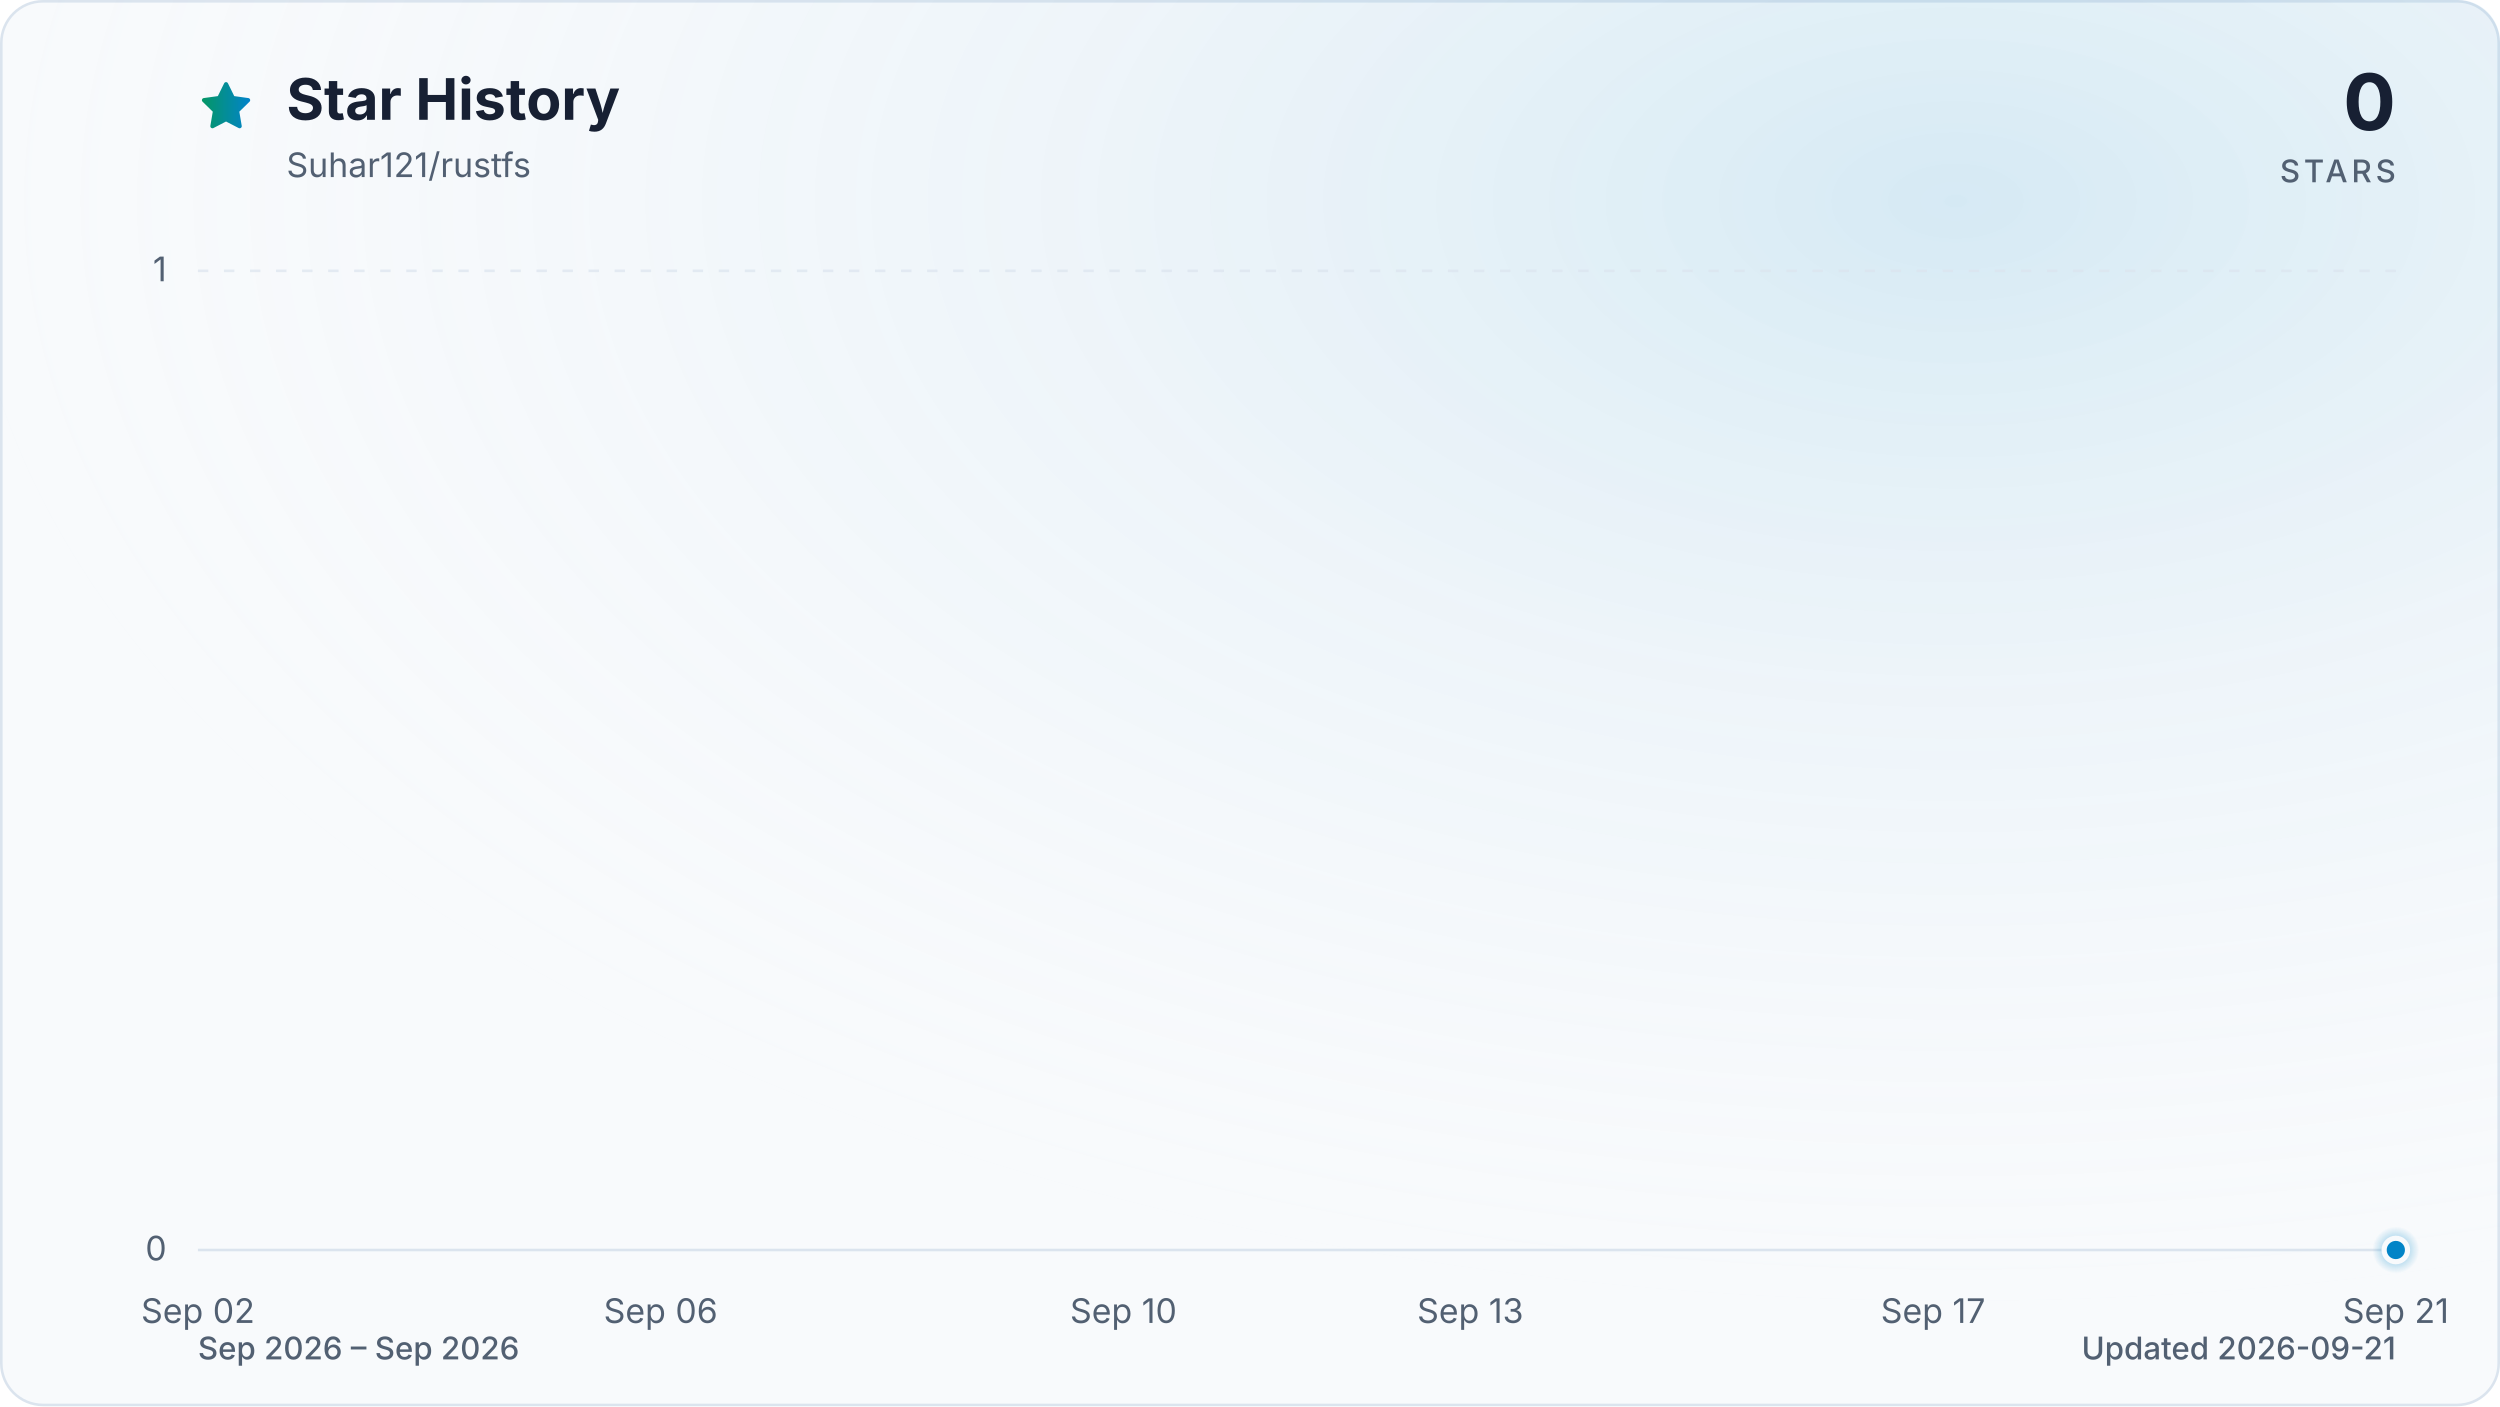
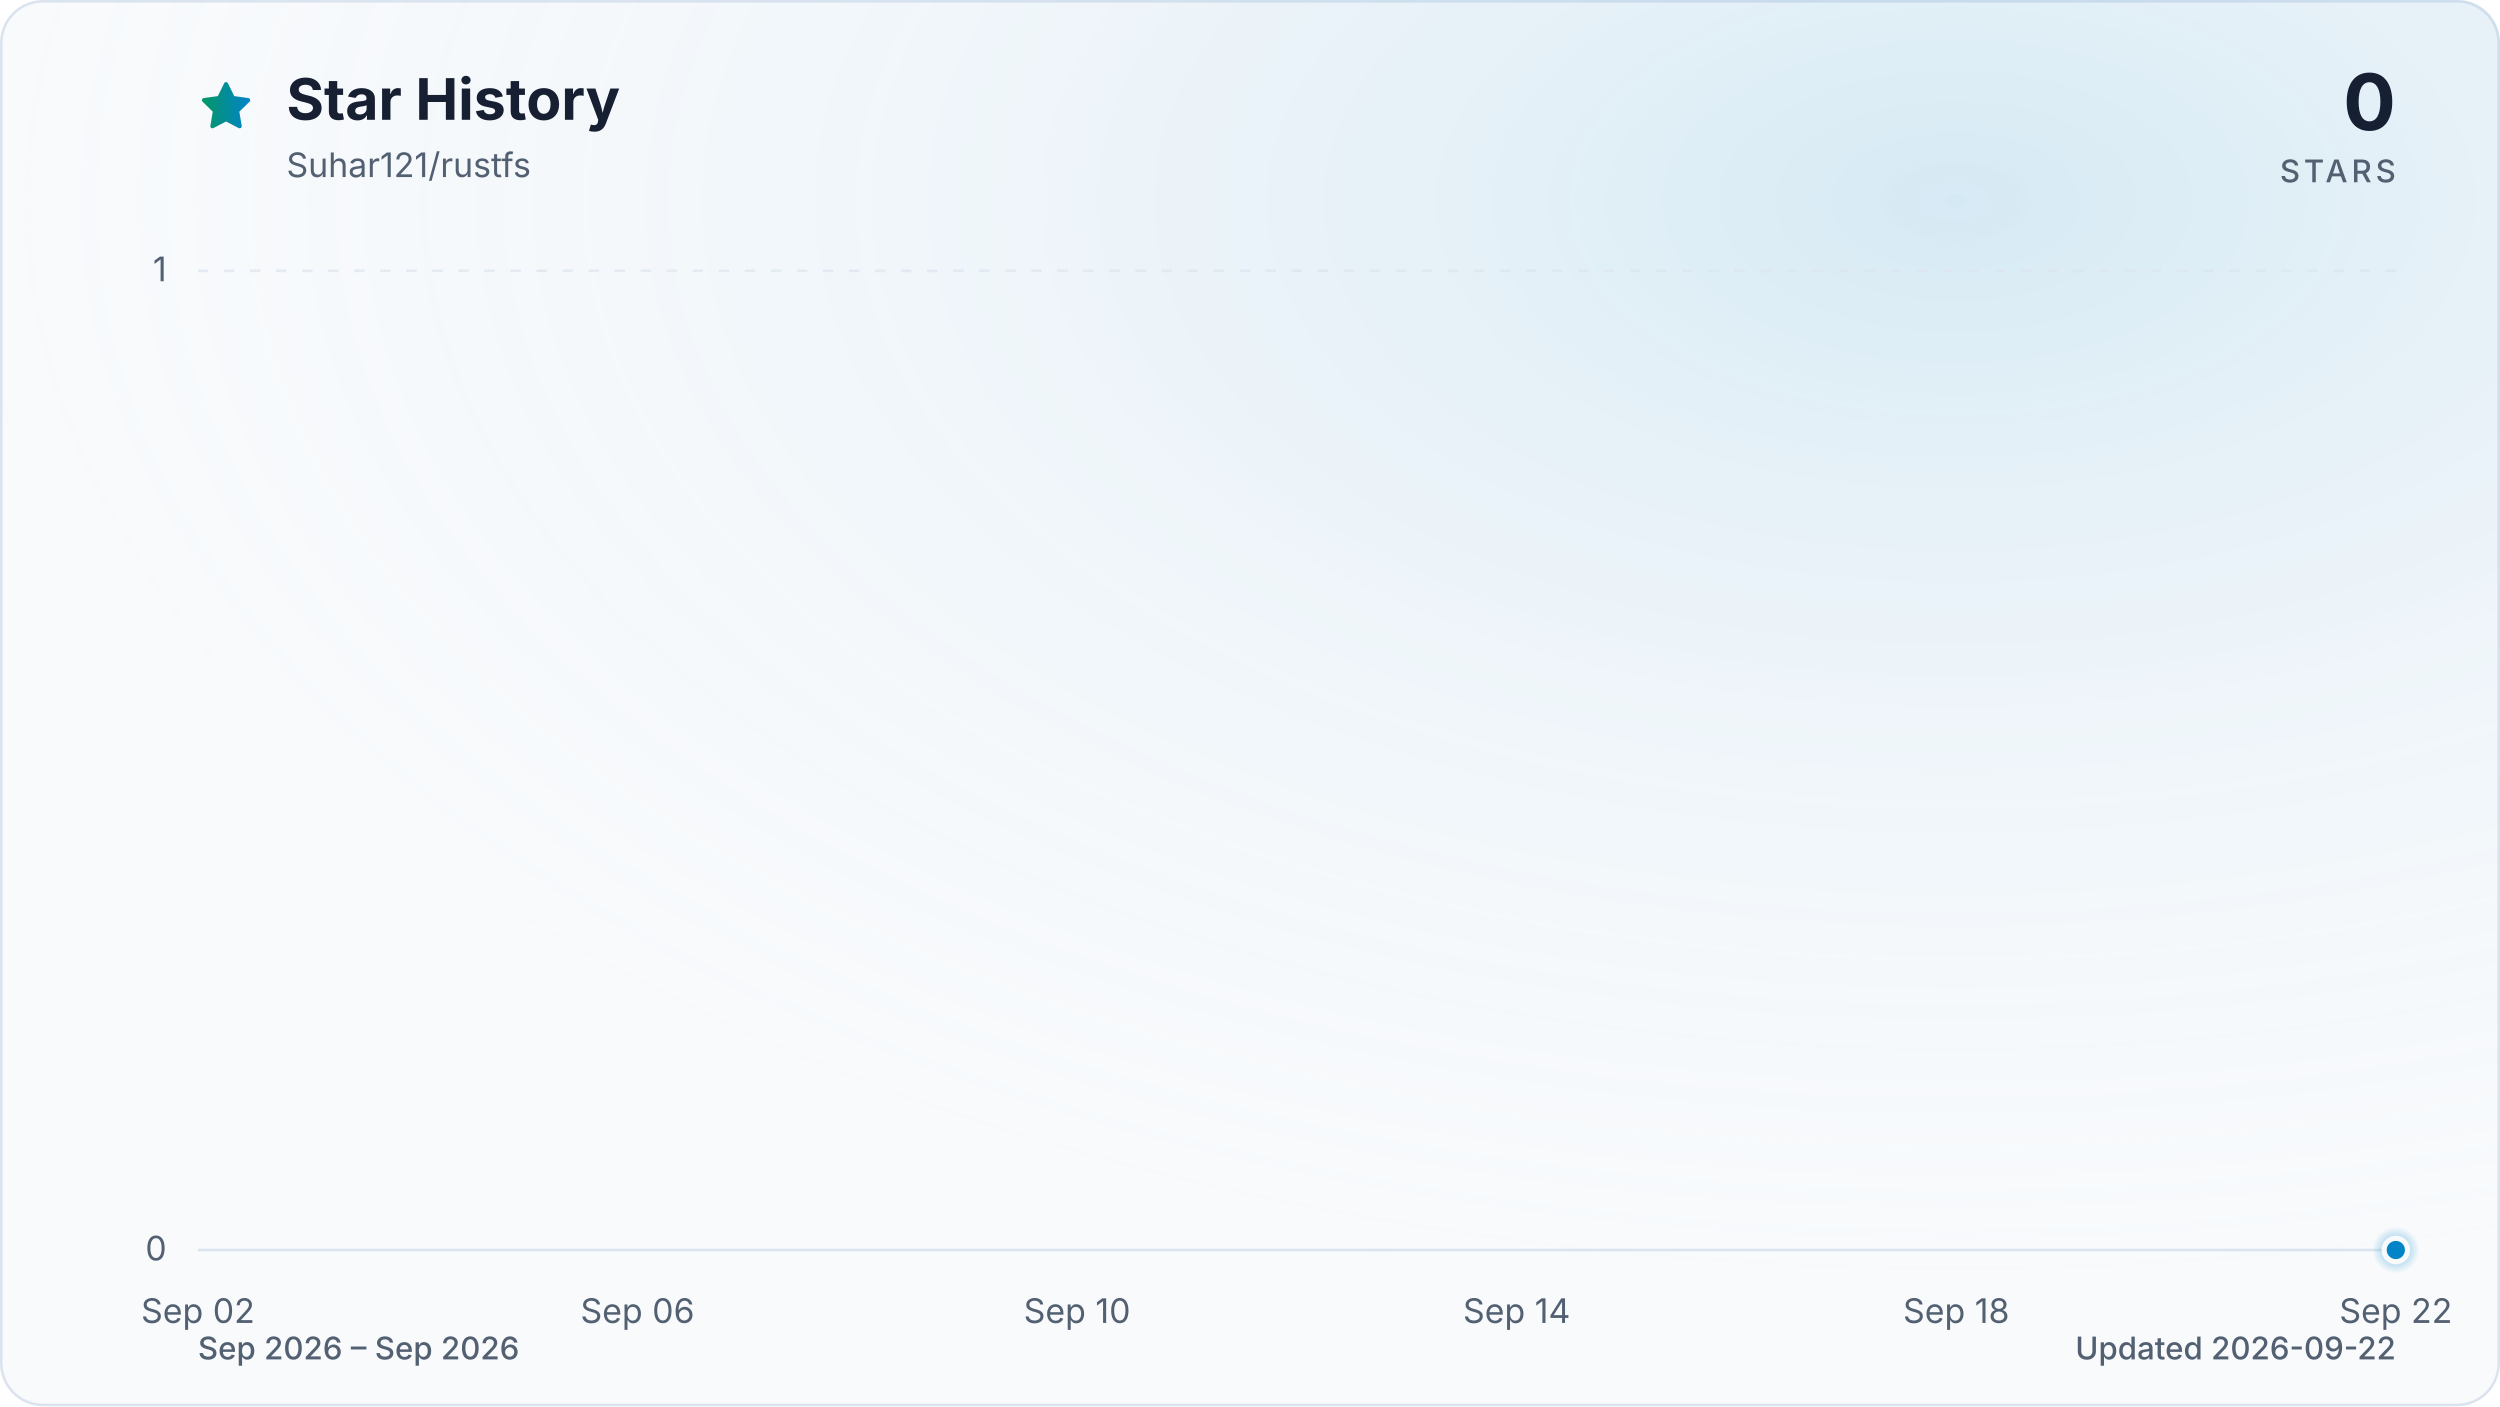
<svg xmlns="http://www.w3.org/2000/svg" viewBox="0 0 960 540" role="img" aria-labelledby="title description" data-style="gradient" data-variant="glow" data-animated="true">
  <defs>
    <linearGradient id="trend" x1="0" y1="0" x2="1" y2="0">
      <stop offset="0%" stop-color="#059669" />
      <stop offset="100%" stop-color="#0284c7" />
    </linearGradient>
    <linearGradient id="area" x1="0" y1="0" x2="0" y2="1">
      <stop offset="0%" stop-color="#059669" stop-opacity="0.30" />
      <stop offset="55%" stop-color="#0284c7" stop-opacity="0.10" />
      <stop offset="100%" stop-color="#0284c7" stop-opacity="0.01" />
    </linearGradient>
    <radialGradient id="marker-halo" cx="50%" cy="50%" r="50%">
      <stop offset="0%" stop-color="#0284c7" stop-opacity="0.55" />
      <stop offset="100%" stop-color="#0284c7" stop-opacity="0" />
    </radialGradient>
    <radialGradient id="surface-glow" cx="78%" cy="14%" r="80%">
      <stop offset="0%" stop-color="#0284c7" stop-opacity="0.14" />
      <stop offset="100%" stop-color="#f8fafc" stop-opacity="0" />
    </radialGradient>
    <filter id="trend-glow" x="-20%" y="-20%" width="140%" height="140%">
      <feGaussianBlur stdDeviation="7" />
    </filter>
  </defs>
  <style>
.trend-enter{transform-box:fill-box;transform-origin:center;animation:trend-enter 520ms cubic-bezier(0.16,1,0.3,1)}
.marker-enter{transform-box:fill-box;transform-origin:center;animation:marker-enter 320ms cubic-bezier(0.16,1,0.3,1) 200ms both}
.marker-pulse{transform-box:fill-box;transform-origin:center;animation:marker-pulse 2.6s ease-out infinite}
@keyframes trend-enter{from{opacity:.35;transform:translateY(10px)}to{opacity:1;transform:translateY(0)}}
@keyframes marker-enter{from{opacity:0;transform:scale(.4)}to{opacity:1;transform:scale(1)}}
@keyframes marker-pulse{0%{opacity:.5;transform:scale(.7)}70%,100%{opacity:0;transform:scale(2.1)}}
@media (prefers-reduced-motion:reduce){.trend-enter,.marker-enter,.marker-pulse{animation:none!important}}
@media (prefers-reduced-motion:reduce){.marker-pulse{opacity:0}}
</style>
  <rect x="0.5" y="0.5" width="959" height="539" fill="#f8fafc" stroke="#dbe4ee" stroke-width="1" rx="16" />
  <rect width="960" height="540" fill="url(#surface-glow)" rx="16" />
  <path d="M12 2.6l2.9 5.9 6.5.9-4.7 4.6 1.1 6.5-5.8-3-5.8 3 1.1-6.5-4.7-4.6 6.5-.9L12 2.6Z" transform="translate(76 30) scale(.9)" fill="url(#trend)" stroke="url(#trend)" stroke-width="1.8" stroke-linejoin="round" aria-hidden="true" />
  <text x="110" y="46" fill="#172033" font-family="ui-sans-serif, system-ui, -apple-system, BlinkMacSystemFont, 'Segoe UI', sans-serif" font-size="22" font-weight="700">Star History</text>
  <text x="110" y="68" fill="#526072" font-family="ui-sans-serif, system-ui, -apple-system, BlinkMacSystemFont, 'Segoe UI', sans-serif" font-size="13">Suhar121/rustfs</text>
  <text x="920" y="50" fill="#172033" font-family="ui-sans-serif, system-ui, -apple-system, BlinkMacSystemFont, 'Segoe UI', sans-serif" font-size="30" font-weight="700" text-anchor="end">0</text>
  <text x="920" y="70" fill="#526072" font-family="ui-sans-serif, system-ui, -apple-system, BlinkMacSystemFont, 'Segoe UI', sans-serif" font-size="12" font-weight="500" letter-spacing="1.5" text-anchor="end">STARS</text>
  <line x1="76" y1="480.0" x2="920" y2="480.0" stroke="#dbe4ee" stroke-width="1" stroke-dasharray="0" opacity="1" />
  <text x="64" y="484.0" fill="#526072" font-family="ui-sans-serif, system-ui, -apple-system, BlinkMacSystemFont, 'Segoe UI', sans-serif" font-size="13" text-anchor="end">0</text>
  <line x1="76" y1="104.0" x2="920" y2="104.0" stroke="#dbe4ee" stroke-width="1" stroke-dasharray="4 6" opacity="0.7" />
  <text x="64" y="108.0" fill="#526072" font-family="ui-sans-serif, system-ui, -apple-system, BlinkMacSystemFont, 'Segoe UI', sans-serif" font-size="13" text-anchor="end">1</text>
  <text x="76.0" y="508" fill="#526072" font-family="ui-sans-serif, system-ui, -apple-system, BlinkMacSystemFont, 'Segoe UI', sans-serif" font-size="13" text-anchor="middle">Sep 02</text>
-   <text x="253.7" y="508" fill="#526072" font-family="ui-sans-serif, system-ui, -apple-system, BlinkMacSystemFont, 'Segoe UI', sans-serif" font-size="13" text-anchor="middle">Sep 06</text>
-   <text x="431.4" y="508" fill="#526072" font-family="ui-sans-serif, system-ui, -apple-system, BlinkMacSystemFont, 'Segoe UI', sans-serif" font-size="13" text-anchor="middle">Sep 10</text>
-   <text x="564.6" y="508" fill="#526072" font-family="ui-sans-serif, system-ui, -apple-system, BlinkMacSystemFont, 'Segoe UI', sans-serif" font-size="13" text-anchor="middle">Sep 13</text>
-   <text x="742.3" y="508" fill="#526072" font-family="ui-sans-serif, system-ui, -apple-system, BlinkMacSystemFont, 'Segoe UI', sans-serif" font-size="13" text-anchor="middle">Sep 17</text>
-   <text x="920.0" y="508" fill="#526072" font-family="ui-sans-serif, system-ui, -apple-system, BlinkMacSystemFont, 'Segoe UI', sans-serif" font-size="13" text-anchor="middle">Sep 21</text>
+   <text x="244.8" y="508" fill="#526072" font-family="ui-sans-serif, system-ui, -apple-system, BlinkMacSystemFont, 'Segoe UI', sans-serif" font-size="13" text-anchor="middle">Sep 06</text>
+   <text x="413.6" y="508" fill="#526072" font-family="ui-sans-serif, system-ui, -apple-system, BlinkMacSystemFont, 'Segoe UI', sans-serif" font-size="13" text-anchor="middle">Sep 10</text>
+   <text x="582.4" y="508" fill="#526072" font-family="ui-sans-serif, system-ui, -apple-system, BlinkMacSystemFont, 'Segoe UI', sans-serif" font-size="13" text-anchor="middle">Sep 14</text>
+   <text x="751.2" y="508" fill="#526072" font-family="ui-sans-serif, system-ui, -apple-system, BlinkMacSystemFont, 'Segoe UI', sans-serif" font-size="13" text-anchor="middle">Sep 18</text>
+   <text x="920.0" y="508" fill="#526072" font-family="ui-sans-serif, system-ui, -apple-system, BlinkMacSystemFont, 'Segoe UI', sans-serif" font-size="13" text-anchor="middle">Sep 22</text>
  <g class="trend-enter">
-     <path d="M 76.0 480.0 C 90.8 480.0, 105.6 480.0, 120.4 480.0 C 135.2 480.0, 150.0 480.0, 164.8 480.0 C 179.6 480.0, 194.5 480.0, 209.3 480.0 C 224.1 480.0, 238.9 480.0, 253.7 480.0 C 268.5 480.0, 283.3 480.0, 298.1 480.0 C 312.9 480.0, 327.7 480.0, 342.5 480.0 C 357.3 480.0, 372.1 480.0, 386.9 480.0 C 401.8 480.0, 416.6 480.0, 431.4 480.0 C 446.2 480.0, 461.0 480.0, 475.8 480.0 C 490.6 480.0, 505.4 480.0, 520.2 480.0 C 535.0 480.0, 549.8 480.0, 564.6 480.0 C 579.4 480.0, 594.2 480.0, 609.1 480.0 C 623.9 480.0, 638.7 480.0, 653.5 480.0 C 668.3 480.0, 683.1 480.0, 697.9 480.0 C 712.7 480.0, 727.5 480.0, 742.3 480.0 C 757.1 480.0, 771.9 480.0, 786.7 480.0 C 801.5 480.0, 816.4 480.0, 831.2 480.0 C 846.0 480.0, 860.8 480.0, 875.6 480.0 C 890.4 480.0, 905.2 480.0, 920.0 480.0 L 920.0 480.0 L 76.0 480.0 Z" fill="url(#area)" />
-     <path d="M 76.0 480.0 C 90.8 480.0, 105.6 480.0, 120.4 480.0 C 135.2 480.0, 150.0 480.0, 164.8 480.0 C 179.6 480.0, 194.5 480.0, 209.3 480.0 C 224.1 480.0, 238.9 480.0, 253.7 480.0 C 268.5 480.0, 283.3 480.0, 298.1 480.0 C 312.9 480.0, 327.7 480.0, 342.5 480.0 C 357.3 480.0, 372.1 480.0, 386.9 480.0 C 401.8 480.0, 416.6 480.0, 431.4 480.0 C 446.2 480.0, 461.0 480.0, 475.8 480.0 C 490.6 480.0, 505.4 480.0, 520.2 480.0 C 535.0 480.0, 549.8 480.0, 564.6 480.0 C 579.4 480.0, 594.2 480.0, 609.1 480.0 C 623.9 480.0, 638.7 480.0, 653.5 480.0 C 668.3 480.0, 683.1 480.0, 697.9 480.0 C 712.7 480.0, 727.5 480.0, 742.3 480.0 C 757.1 480.0, 771.9 480.0, 786.7 480.0 C 801.5 480.0, 816.4 480.0, 831.2 480.0 C 846.0 480.0, 860.8 480.0, 875.6 480.0 C 890.4 480.0, 905.2 480.0, 920.0 480.0" fill="none" stroke="url(#trend)" stroke-width="12" stroke-linecap="round" stroke-linejoin="round" opacity="0.16" filter="url(#trend-glow)" />
-     <path d="M 76.0 480.0 C 90.8 480.0, 105.6 480.0, 120.4 480.0 C 135.2 480.0, 150.0 480.0, 164.8 480.0 C 179.6 480.0, 194.5 480.0, 209.3 480.0 C 224.1 480.0, 238.9 480.0, 253.7 480.0 C 268.5 480.0, 283.3 480.0, 298.1 480.0 C 312.9 480.0, 327.7 480.0, 342.5 480.0 C 357.3 480.0, 372.1 480.0, 386.9 480.0 C 401.8 480.0, 416.6 480.0, 431.4 480.0 C 446.2 480.0, 461.0 480.0, 475.8 480.0 C 490.6 480.0, 505.4 480.0, 520.2 480.0 C 535.0 480.0, 549.8 480.0, 564.6 480.0 C 579.4 480.0, 594.2 480.0, 609.1 480.0 C 623.9 480.0, 638.7 480.0, 653.5 480.0 C 668.3 480.0, 683.1 480.0, 697.9 480.0 C 712.7 480.0, 727.5 480.0, 742.3 480.0 C 757.1 480.0, 771.9 480.0, 786.7 480.0 C 801.5 480.0, 816.4 480.0, 831.2 480.0 C 846.0 480.0, 860.8 480.0, 875.6 480.0 C 890.4 480.0, 905.2 480.0, 920.0 480.0" fill="none" stroke="url(#trend)" stroke-width="3" stroke-linecap="round" stroke-linejoin="round" />
+     <path d="M 76.0 480.0 C 90.1 480.0, 104.1 480.0, 118.2 480.0 C 132.3 480.0, 146.3 480.0, 160.4 480.0 C 174.5 480.0, 188.5 480.0, 202.6 480.0 C 216.7 480.0, 230.7 480.0, 244.8 480.0 C 258.9 480.0, 272.9 480.0, 287.0 480.0 C 301.1 480.0, 315.1 480.0, 329.2 480.0 C 343.3 480.0, 357.3 480.0, 371.4 480.0 C 385.5 480.0, 399.5 480.0, 413.6 480.0 C 427.7 480.0, 441.7 480.0, 455.8 480.0 C 469.9 480.0, 483.9 480.0, 498.0 480.0 C 512.1 480.0, 526.1 480.0, 540.2 480.0 C 554.3 480.0, 568.3 480.0, 582.4 480.0 C 596.5 480.0, 610.5 480.0, 624.6 480.0 C 638.7 480.0, 652.7 480.0, 666.8 480.0 C 680.9 480.0, 694.9 480.0, 709.0 480.0 C 723.1 480.0, 737.1 480.0, 751.2 480.0 C 765.3 480.0, 779.3 480.0, 793.4 480.0 C 807.5 480.0, 821.5 480.0, 835.6 480.0 C 849.7 480.0, 863.7 480.0, 877.8 480.0 C 891.9 480.0, 905.9 480.0, 920.0 480.0 L 920.0 480.0 L 76.0 480.0 Z" fill="url(#area)" />
+     <path d="M 76.0 480.0 C 90.1 480.0, 104.1 480.0, 118.2 480.0 C 132.3 480.0, 146.3 480.0, 160.4 480.0 C 174.5 480.0, 188.5 480.0, 202.6 480.0 C 216.7 480.0, 230.7 480.0, 244.8 480.0 C 258.9 480.0, 272.9 480.0, 287.0 480.0 C 301.1 480.0, 315.1 480.0, 329.2 480.0 C 343.3 480.0, 357.3 480.0, 371.4 480.0 C 385.5 480.0, 399.5 480.0, 413.6 480.0 C 427.7 480.0, 441.7 480.0, 455.8 480.0 C 469.9 480.0, 483.9 480.0, 498.0 480.0 C 512.1 480.0, 526.1 480.0, 540.2 480.0 C 554.3 480.0, 568.3 480.0, 582.4 480.0 C 596.5 480.0, 610.5 480.0, 624.6 480.0 C 638.7 480.0, 652.7 480.0, 666.8 480.0 C 680.9 480.0, 694.9 480.0, 709.0 480.0 C 723.1 480.0, 737.1 480.0, 751.2 480.0 C 765.3 480.0, 779.3 480.0, 793.4 480.0 C 807.5 480.0, 821.5 480.0, 835.6 480.0 C 849.7 480.0, 863.7 480.0, 877.8 480.0 C 891.9 480.0, 905.9 480.0, 920.0 480.0" fill="none" stroke="url(#trend)" stroke-width="12" stroke-linecap="round" stroke-linejoin="round" opacity="0.16" filter="url(#trend-glow)" />
+     <path d="M 76.0 480.0 C 90.1 480.0, 104.1 480.0, 118.2 480.0 C 132.3 480.0, 146.3 480.0, 160.4 480.0 C 174.5 480.0, 188.5 480.0, 202.6 480.0 C 216.7 480.0, 230.7 480.0, 244.8 480.0 C 258.9 480.0, 272.9 480.0, 287.0 480.0 C 301.1 480.0, 315.1 480.0, 329.2 480.0 C 343.3 480.0, 357.3 480.0, 371.4 480.0 C 385.5 480.0, 399.5 480.0, 413.6 480.0 C 427.7 480.0, 441.7 480.0, 455.8 480.0 C 469.9 480.0, 483.9 480.0, 498.0 480.0 C 512.1 480.0, 526.1 480.0, 540.2 480.0 C 554.3 480.0, 568.3 480.0, 582.4 480.0 C 596.5 480.0, 610.5 480.0, 624.6 480.0 C 638.7 480.0, 652.7 480.0, 666.8 480.0 C 680.9 480.0, 694.9 480.0, 709.0 480.0 C 723.1 480.0, 737.1 480.0, 751.2 480.0 C 765.3 480.0, 779.3 480.0, 793.4 480.0 C 807.5 480.0, 821.5 480.0, 835.6 480.0 C 849.7 480.0, 863.7 480.0, 877.8 480.0 C 891.9 480.0, 905.9 480.0, 920.0 480.0" fill="none" stroke="url(#trend)" stroke-width="3" stroke-linecap="round" stroke-linejoin="round" />
  </g>
  <g class="marker-enter">
    <circle class="marker-pulse" cx="920.0" cy="480.0" r="9" fill="url(#marker-halo)" />
    <circle cx="920.0" cy="480.0" r="4.5" fill="#0284c7" stroke="#f8fafc" stroke-width="2" />
  </g>
  <text x="76" y="522" fill="#526072" font-family="ui-sans-serif, system-ui, -apple-system, BlinkMacSystemFont, 'Segoe UI', sans-serif" font-size="12" font-weight="500">Sep 2026 – Sep 2026</text>
-   <text x="920" y="522" fill="#526072" font-family="ui-sans-serif, system-ui, -apple-system, BlinkMacSystemFont, 'Segoe UI', sans-serif" font-size="12" font-weight="500" text-anchor="end">Updated 2026-09-21</text>
+   <text x="920" y="522" fill="#526072" font-family="ui-sans-serif, system-ui, -apple-system, BlinkMacSystemFont, 'Segoe UI', sans-serif" font-size="12" font-weight="500" text-anchor="end">Updated 2026-09-22</text>
</svg>
